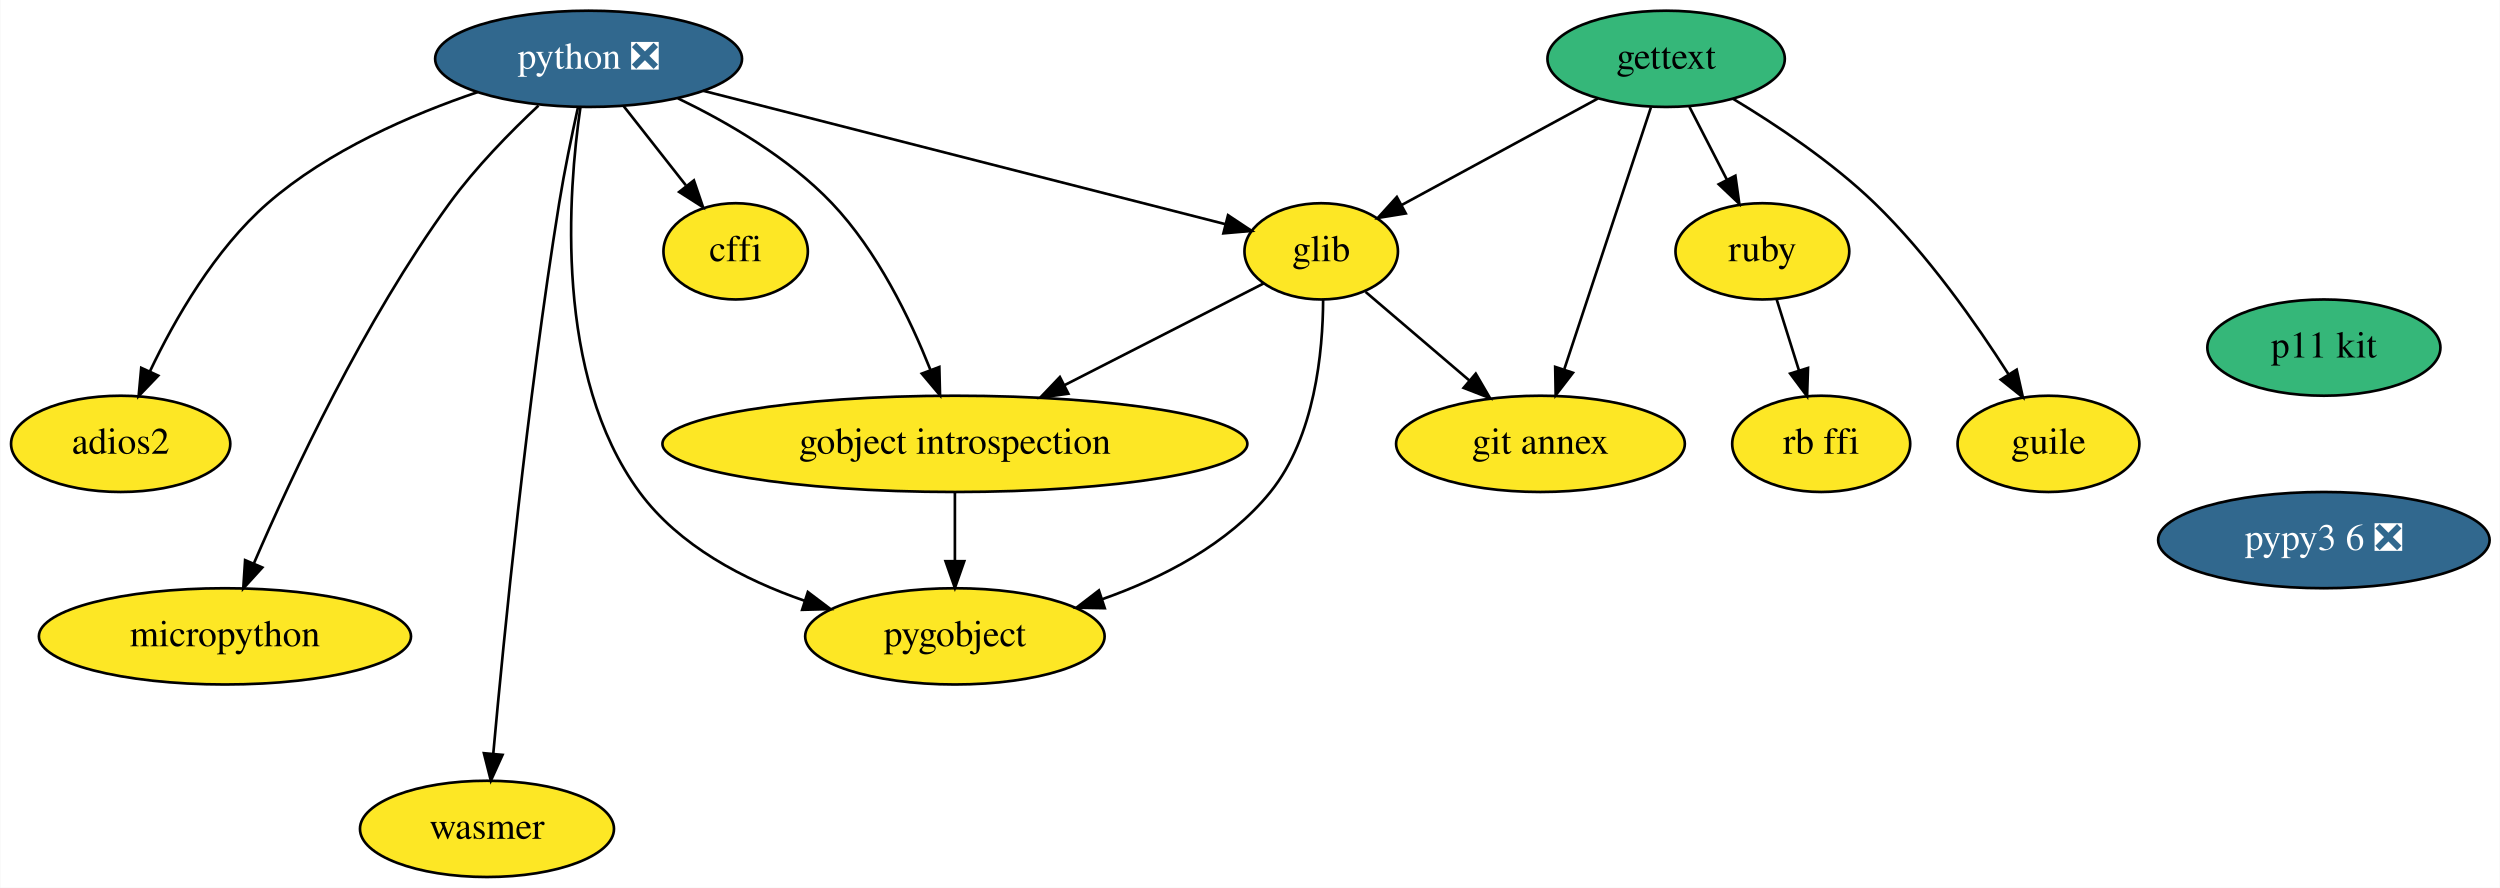
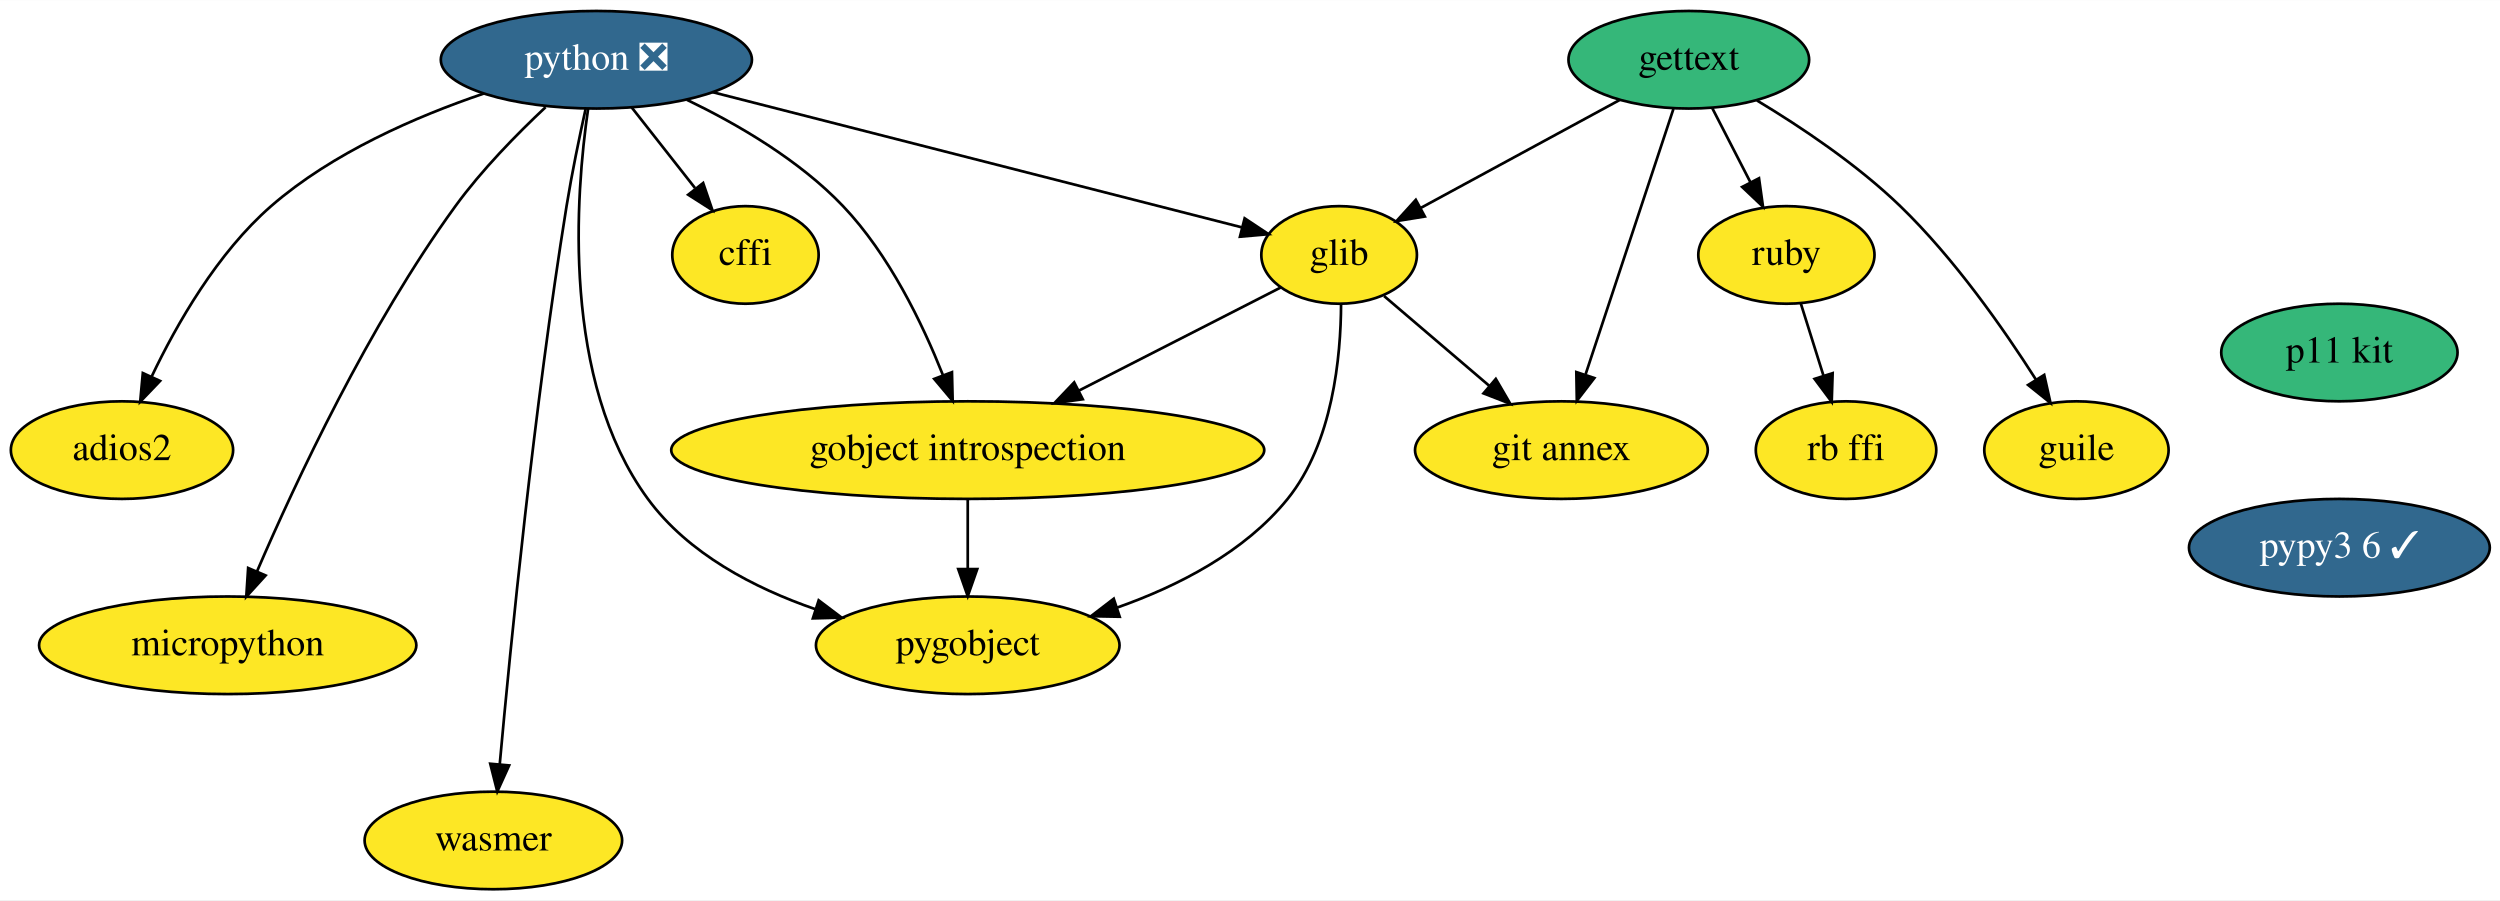
- <svg xmlns="http://www.w3.org/2000/svg" xmlns:xlink="http://www.w3.org/1999/xlink" width="935pt" height="332pt" viewBox="0.00 0.00 934.74 332.00">
+ <svg xmlns="http://www.w3.org/2000/svg" xmlns:xlink="http://www.w3.org/1999/xlink" width="922pt" height="332pt" viewBox="0.00 0.00 922.25 332.00">
  <g id="graph0" class="graph" transform="scale(1 1) rotate(0) translate(4 328)">
-     <polygon fill="white" stroke="transparent" points="-4,4 -4,-328 930.74,-328 930.74,4 -4,4" />
+     <polygon fill="white" stroke="transparent" points="-4,4 -4,-328 918.25,-328 918.25,4 -4,4" />
    <g id="node1" class="node">
      <g id="a_node1">
        <a xlink:href="https://github.com/conda-forge/cffi-feedstock" xlink:title="cffi">
          <ellipse fill="#fde725" stroke="black" cx="271" cy="-234" rx="27" ry="18" />
          <text text-anchor="middle" x="271" y="-230.3" font-family="Times,serif" font-size="14.00">cffi</text>
        </a>
      </g>
    </g>
    <g id="node2" class="node">
      <g id="a_node2">
        <a xlink:href="https://github.com/conda-forge/gettext-feedstock" xlink:title="gettext">
          <ellipse fill="#35b779" stroke="black" cx="619" cy="-306" rx="44.39" ry="18" />
          <text text-anchor="middle" x="619" y="-302.3" font-family="Times,serif" font-size="14.00">gettext</text>
        </a>
      </g>
    </g>
    <g id="node3" class="node">
      <g id="a_node3">
        <a xlink:href="https://github.com/conda-forge/glib-feedstock" xlink:title="glib">
          <ellipse fill="#fde725" stroke="black" cx="490" cy="-234" rx="28.7" ry="18" />
          <text text-anchor="middle" x="490" y="-230.3" font-family="Times,serif" font-size="14.00">glib</text>
        </a>
      </g>
    </g>
    <g id="edge1" class="edge">
      <path fill="none" stroke="black" d="M593.51,-291.17C572.44,-279.74 542.47,-263.47 520.19,-251.38" />
      <polygon fill="black" stroke="black" points="521.62,-248.18 511.17,-246.49 518.29,-254.33 521.62,-248.18" />
    </g>
    <g id="node4" class="node">
      <g id="a_node4">
        <a xlink:href="https://github.com/conda-forge/ruby-feedstock" xlink:title="ruby">
          <ellipse fill="#fde725" stroke="black" cx="655" cy="-234" rx="32.5" ry="18" />
          <text text-anchor="middle" x="655" y="-230.3" font-family="Times,serif" font-size="14.00">ruby</text>
        </a>
      </g>
    </g>
    <g id="edge2" class="edge">
      <path fill="none" stroke="black" d="M627.71,-288.05C631.92,-279.89 637.05,-269.91 641.72,-260.82" />
      <polygon fill="black" stroke="black" points="644.9,-262.28 646.37,-251.79 638.68,-259.08 644.9,-262.28" />
    </g>
    <g id="node5" class="node">
      <g id="a_node5">
        <a xlink:href="https://github.com/conda-forge/git-annex-feedstock" xlink:title="git annex">
          <ellipse fill="#fde725" stroke="black" cx="572" cy="-162" rx="54" ry="18" />
          <text text-anchor="middle" x="572" y="-158.3" font-family="Times,serif" font-size="14.00">git annex</text>
        </a>
      </g>
    </g>
    <g id="edge3" class="edge">
      <path fill="none" stroke="black" d="M613.33,-287.87C605.29,-263.56 590.48,-218.82 580.94,-190.01" />
      <polygon fill="black" stroke="black" points="584.15,-188.58 577.69,-180.19 577.51,-190.78 584.15,-188.58" />
    </g>
    <g id="node6" class="node">
      <g id="a_node6">
        <a xlink:href="https://github.com/conda-forge/guile-feedstock" xlink:title="guile">
          <ellipse fill="#fde725" stroke="black" cx="762" cy="-162" rx="34" ry="18" />
          <text text-anchor="middle" x="762" y="-158.3" font-family="Times,serif" font-size="14.00">guile</text>
        </a>
      </g>
    </g>
    <g id="edge4" class="edge">
      <path fill="none" stroke="black" d="M644.15,-290.97C660.29,-281.26 681.11,-267.36 697,-252 716.86,-232.8 734.99,-206.95 747.03,-188.06" />
      <polygon fill="black" stroke="black" points="750.11,-189.74 752.43,-179.4 744.17,-186.03 750.11,-189.74" />
    </g>
    <g id="edge5" class="edge">
      <path fill="none" stroke="black" d="M506.59,-218.83C517.76,-209.31 532.71,-196.54 545.5,-185.62" />
      <polygon fill="black" stroke="black" points="547.8,-188.26 553.14,-179.1 543.26,-182.93 547.8,-188.26" />
    </g>
    <g id="node7" class="node">
      <g id="a_node7">
        <a xlink:href="https://github.com/conda-forge/gobject-introspection-feedstock" xlink:title="gobject introspection">
          <ellipse fill="#fde725" stroke="black" cx="353" cy="-162" rx="109.38" ry="18" />
          <text text-anchor="middle" x="353" y="-158.3" font-family="Times,serif" font-size="14.00">gobject introspection</text>
        </a>
      </g>
    </g>
    <g id="edge6" class="edge">
      <path fill="none" stroke="black" d="M468.59,-222.06C448.71,-211.9 418.56,-196.5 394.04,-183.97" />
      <polygon fill="black" stroke="black" points="395.44,-180.76 384.95,-179.32 392.26,-186.99 395.44,-180.76" />
    </g>
    <g id="node8" class="node">
      <g id="a_node8">
        <a xlink:href="https://github.com/conda-forge/pygobject-feedstock" xlink:title="pygobject">
          <ellipse fill="#fde725" stroke="black" cx="353" cy="-90" rx="56" ry="18" />
          <text text-anchor="middle" x="353" y="-86.3" font-family="Times,serif" font-size="14.00">pygobject</text>
        </a>
      </g>
    </g>
    <g id="edge7" class="edge">
      <path fill="none" stroke="black" d="M490.72,-216C490.65,-196.52 487.68,-164.65 471,-144 455.19,-124.43 430.63,-111.84 408,-103.87" />
      <polygon fill="black" stroke="black" points="409.05,-100.53 398.45,-100.73 406.86,-107.18 409.05,-100.53" />
    </g>
    <g id="node9" class="node">
      <g id="a_node9">
        <a xlink:href="https://github.com/conda-forge/rb-ffi-feedstock" xlink:title="rb ffi">
          <ellipse fill="#fde725" stroke="black" cx="677" cy="-162" rx="33.29" ry="18" />
          <text text-anchor="middle" x="677" y="-158.3" font-family="Times,serif" font-size="14.00">rb ffi</text>
        </a>
      </g>
    </g>
    <g id="edge8" class="edge">
      <path fill="none" stroke="black" d="M660.33,-216.05C662.84,-208.06 665.9,-198.33 668.7,-189.4" />
      <polygon fill="black" stroke="black" points="672.06,-190.38 671.72,-179.79 665.39,-188.28 672.06,-190.38" />
    </g>
    <g id="edge9" class="edge">
      <path fill="none" stroke="black" d="M353,-143.7C353,-135.98 353,-126.71 353,-118.11" />
      <polygon fill="black" stroke="black" points="356.5,-118.1 353,-108.1 349.5,-118.1 356.5,-118.1" />
    </g>
    <g id="node10" class="node">
      <g id="a_node10">
        <a xlink:href="https://github.com/conda-forge/python-feedstock/pull/484" xlink:title="python ❎">
          <ellipse fill="#31688e" stroke="black" cx="216" cy="-306" rx="57.39" ry="18" />
          <text text-anchor="middle" x="216" y="-302.3" font-family="Times,serif" font-size="14.00" fill="white">python ❎</text>
        </a>
      </g>
    </g>
    <g id="edge10" class="edge">
      <path fill="none" stroke="black" d="M229.03,-288.41C236.01,-279.53 244.73,-268.44 252.4,-258.67" />
      <polygon fill="black" stroke="black" points="255.39,-260.54 258.81,-250.51 249.88,-256.21 255.39,-260.54" />
    </g>
    <g id="edge11" class="edge">
      <path fill="none" stroke="black" d="M258.81,-294.06C312.6,-280.32 403.94,-256.99 454.2,-244.15" />
      <polygon fill="black" stroke="black" points="455.15,-247.51 463.98,-241.65 453.42,-240.73 455.15,-247.51" />
    </g>
    <g id="edge12" class="edge">
      <path fill="none" stroke="black" d="M249.41,-291.22C268.12,-282.21 290.87,-268.96 307,-252 323.97,-234.16 336.23,-208.83 343.81,-189.76" />
      <polygon fill="black" stroke="black" points="347.18,-190.75 347.44,-180.16 340.63,-188.27 347.18,-190.75" />
    </g>
    <g id="edge13" class="edge">
      <path fill="none" stroke="black" d="M212.97,-288.01C208.33,-256.35 203.03,-187.57 235,-144 249.82,-123.8 274.14,-111.14 296.85,-103.29" />
      <polygon fill="black" stroke="black" points="298.01,-106.59 306.46,-100.21 295.87,-99.93 298.01,-106.59" />
    </g>
    <g id="node11" class="node">
      <g id="a_node11">
        <a xlink:href="https://github.com/conda-forge/adios2-feedstock" xlink:title="adios2">
          <ellipse fill="#fde725" stroke="black" cx="41" cy="-162" rx="41" ry="18" />
          <text text-anchor="middle" x="41" y="-158.3" font-family="Times,serif" font-size="14.00">adios2</text>
        </a>
      </g>
    </g>
    <g id="edge14" class="edge">
      <path fill="none" stroke="black" d="M174.48,-293.54C149.63,-285.12 118.58,-271.67 96,-252 76.2,-234.75 61.22,-208.6 51.93,-189.1" />
      <polygon fill="black" stroke="black" points="55.05,-187.51 47.72,-179.86 48.69,-190.42 55.05,-187.51" />
    </g>
    <g id="node12" class="node">
      <g id="a_node12">
        <a xlink:href="https://github.com/conda-forge/micropython-feedstock" xlink:title="micropython">
          <ellipse fill="#fde725" stroke="black" cx="80" cy="-90" rx="69.59" ry="18" />
          <text text-anchor="middle" x="80" y="-86.3" font-family="Times,serif" font-size="14.00">micropython</text>
        </a>
      </g>
    </g>
    <g id="edge15" class="edge">
      <path fill="none" stroke="black" d="M197.27,-288.51C186.7,-278.6 173.7,-265.35 164,-252 132.09,-208.08 105.1,-150.41 90.85,-117.35" />
      <polygon fill="black" stroke="black" points="93.98,-115.76 86.85,-107.92 87.54,-118.5 93.98,-115.76" />
    </g>
    <g id="node13" class="node">
      <g id="a_node13">
        <a xlink:href="https://github.com/conda-forge/wasmer-feedstock" xlink:title="wasmer">
          <ellipse fill="#fde725" stroke="black" cx="178" cy="-18" rx="47.5" ry="18" />
          <text text-anchor="middle" x="178" y="-14.3" font-family="Times,serif" font-size="14.00">wasmer</text>
        </a>
      </g>
    </g>
    <g id="edge16" class="edge">
      <path fill="none" stroke="black" d="M212.04,-287.89C209.75,-277.54 206.95,-264.06 205,-252 193.04,-177.88 184.3,-89.66 180.35,-46.1" />
      <polygon fill="black" stroke="black" points="183.82,-45.68 179.45,-36.03 176.85,-46.3 183.82,-45.68" />
    </g>
    <g id="node14" class="node">
      <g id="a_node14">
        <a xlink:href="https://github.com/conda-forge/p11-kit-feedstock" xlink:title="p11 kit">
-           <ellipse fill="#35b779" stroke="black" cx="865" cy="-198" rx="43.59" ry="18" />
-           <text text-anchor="middle" x="865" y="-194.3" font-family="Times,serif" font-size="14.00">p11 kit</text>
+           <ellipse fill="#35b779" stroke="black" cx="859" cy="-198" rx="43.59" ry="18" />
+           <text text-anchor="middle" x="859" y="-194.3" font-family="Times,serif" font-size="14.00">p11 kit</text>
        </a>
      </g>
    </g>
    <g id="node15" class="node">
      <g id="a_node15">
-         <a xlink:href="https://github.com/conda-forge/pypy3.6-feedstock/pull/56" xlink:title="pypy3 6 ❎">
-           <ellipse fill="#31688e" stroke="black" cx="865" cy="-126" rx="61.99" ry="18" />
-           <text text-anchor="middle" x="865" y="-122.3" font-family="Times,serif" font-size="14.00" fill="white">pypy3 6 ❎</text>
+         <a xlink:href="https://github.com/conda-forge/pypy3.6-feedstock/pull/56" xlink:title="pypy3 6 ✓">
+           <ellipse fill="#31688e" stroke="black" cx="859" cy="-126" rx="55.49" ry="18" />
+           <text text-anchor="middle" x="859" y="-122.3" font-family="Times,serif" font-size="14.00" fill="white">pypy3 6 ✓</text>
        </a>
      </g>
    </g>
  </g>
</svg>
